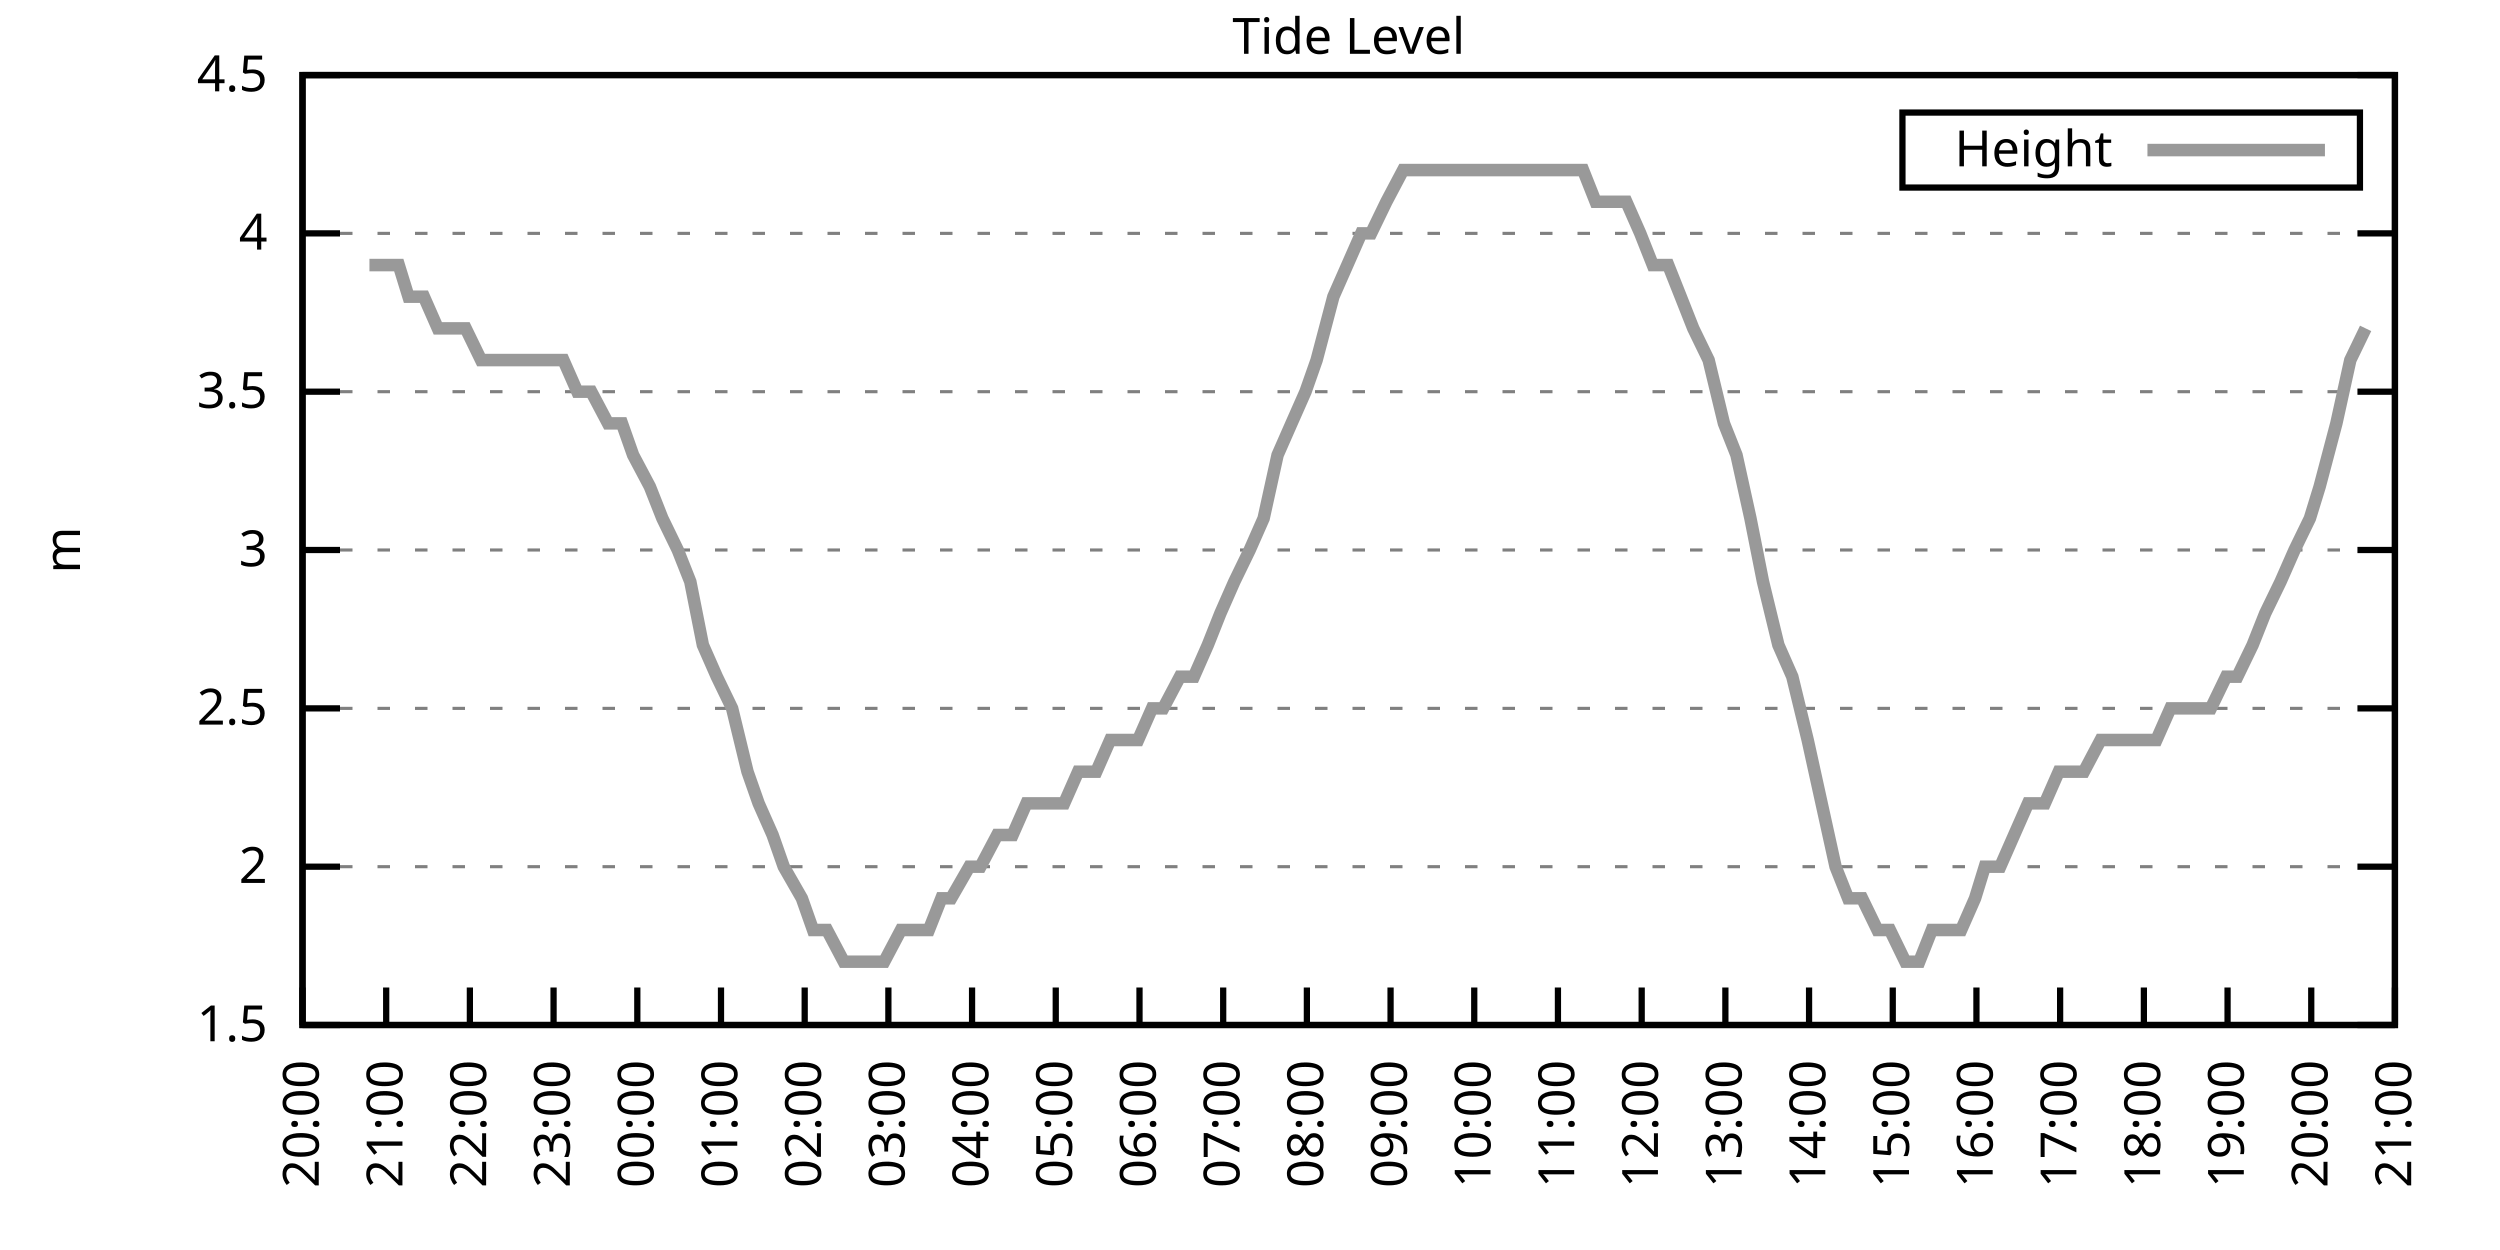
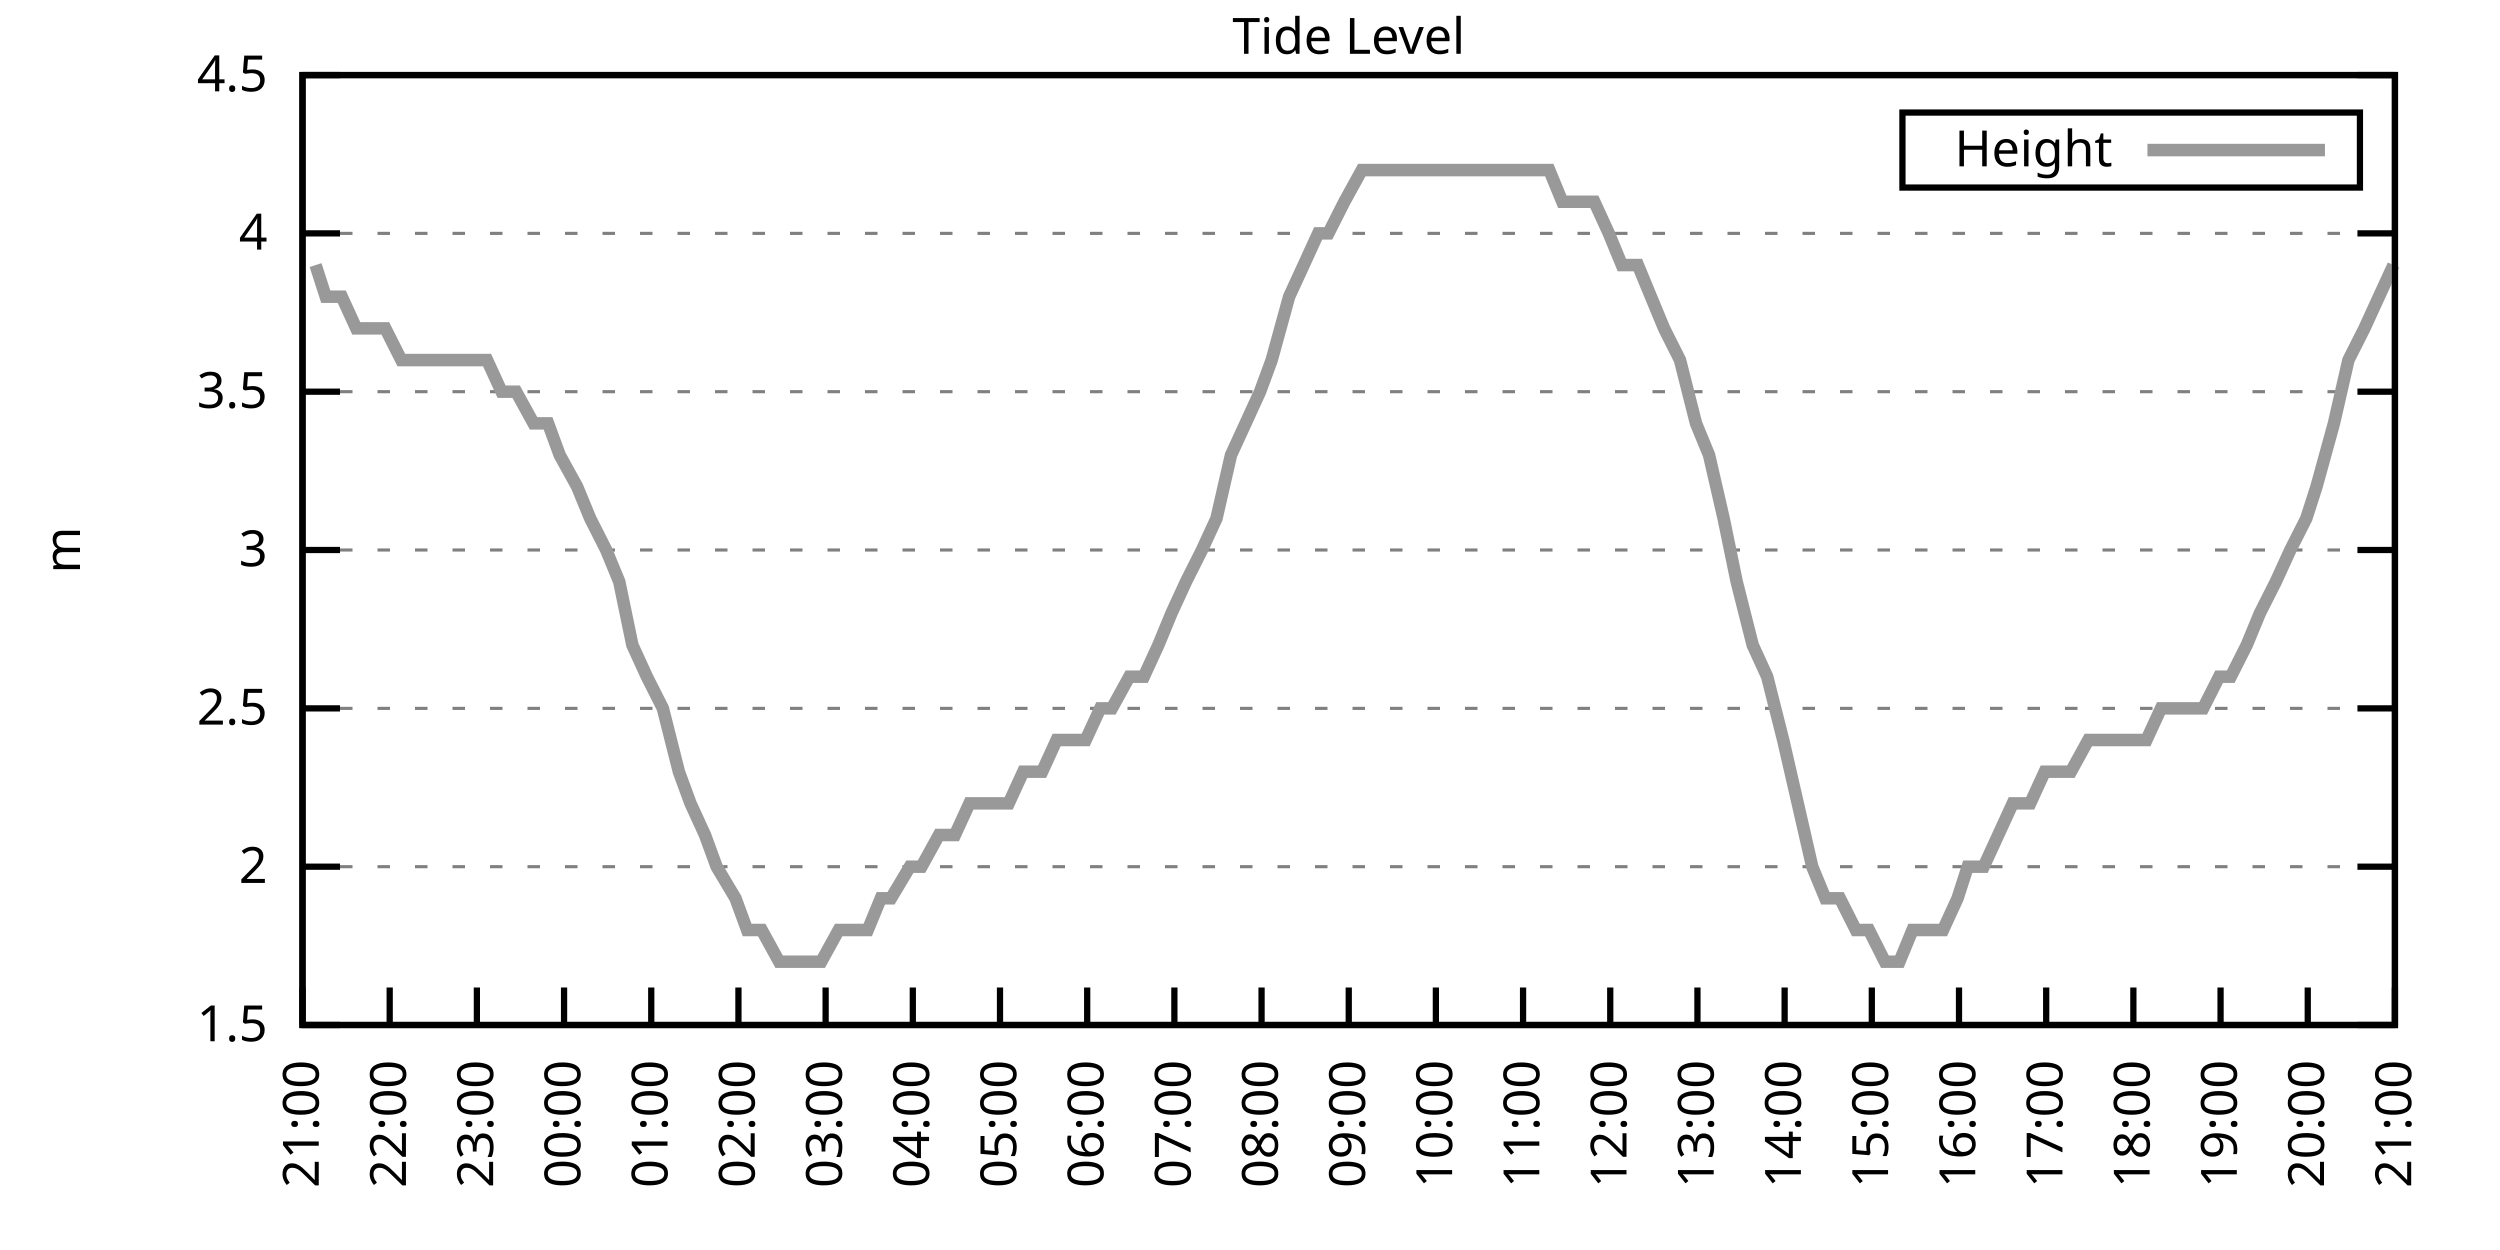
<svg xmlns="http://www.w3.org/2000/svg" xmlns:xlink="http://www.w3.org/1999/xlink" width="400" height="200" viewBox="0 0 400 200">
  <g id="gnuplot_canvas">
    <rect x="0" y="0" width="400" height="200" fill="none" />
    <defs>
      <circle id="gpDot" r="0.5" stroke-width="0.5" stroke="currentColor" />
      <path id="gpPt0" stroke-width="0.333" stroke="currentColor" d="M-1,0 h2 M0,-1 v2" />
      <path id="gpPt1" stroke-width="0.333" stroke="currentColor" d="M-1,-1 L1,1 M1,-1 L-1,1" />
      <path id="gpPt2" stroke-width="0.333" stroke="currentColor" d="M-1,0 L1,0 M0,-1 L0,1 M-1,-1 L1,1 M-1,1 L1,-1" />
      <rect id="gpPt3" stroke-width="0.333" stroke="currentColor" x="-1" y="-1" width="2" height="2" />
      <rect id="gpPt4" stroke-width="0.333" stroke="currentColor" fill="currentColor" x="-1" y="-1" width="2" height="2" />
      <circle id="gpPt5" stroke-width="0.333" stroke="currentColor" cx="0" cy="0" r="1" />
      <use xlink:href="#gpPt5" id="gpPt6" fill="currentColor" stroke="none" />
      <path id="gpPt7" stroke-width="0.333" stroke="currentColor" d="M0,-1.33 L-1.33,0.67 L1.33,0.67 z" />
      <use xlink:href="#gpPt7" id="gpPt8" fill="currentColor" stroke="none" />
      <use xlink:href="#gpPt7" id="gpPt9" stroke="currentColor" transform="rotate(180)" />
      <use xlink:href="#gpPt9" id="gpPt10" fill="currentColor" stroke="none" />
      <use xlink:href="#gpPt3" id="gpPt11" stroke="currentColor" transform="rotate(45)" />
      <use xlink:href="#gpPt11" id="gpPt12" fill="currentColor" stroke="none" />
      <path id="gpPt13" stroke-width="0.333" stroke="currentColor" d="M0,1.330 L1.265,0.411 L0.782,-1.067 L-0.782,-1.076 L-1.265,0.411 z" />
      <use xlink:href="#gpPt13" id="gpPt14" fill="currentColor" stroke="none" />
      <filter id="textbox" filterUnits="objectBoundingBox" x="0" y="0" height="1" width="1">
        <feFlood flood-color="white" flood-opacity="1" result="bgnd" />
        <feComposite in="SourceGraphic" in2="bgnd" operator="atop" />
      </filter>
      <filter id="greybox" filterUnits="objectBoundingBox" x="0" y="0" height="1" width="1">
        <feFlood flood-color="lightgrey" flood-opacity="1" result="grey" />
        <feComposite in="SourceGraphic" in2="grey" operator="atop" />
      </filter>
    </defs>
    <g fill="none" color="white" stroke="currentColor" stroke-width="1.00" stroke-linecap="butt" stroke-linejoin="miter">
</g>
    <g fill="none" color="black" stroke="currentColor" stroke-width="1.00" stroke-linecap="butt" stroke-linejoin="miter">
      <g stroke="none" shape-rendering="crispEdges">
        <polygon fill="rgb(255, 255, 255)" points="48.40,164.00 383.18,164.00 383.18,12.02 48.40,12.02 " />
      </g>
    </g>
    <g fill="none" color="black" stroke="currentColor" stroke-width="1.00" stroke-linecap="butt" stroke-linejoin="miter">
</g>
    <g fill="none" color="black" stroke="black" stroke-width="0.50" stroke-linecap="butt" stroke-linejoin="miter">
</g>
    <g fill="none" color="gray" stroke="currentColor" stroke-width="0.50" stroke-linecap="butt" stroke-linejoin="miter">
      <path stroke="gray" stroke-dasharray="2,4" class="gridline" d="M48.40,164.00 L383.19,164.00  " />
    </g>
    <g fill="none" color="gray" stroke="gray" stroke-width="1.00" stroke-linecap="butt" stroke-linejoin="miter">
</g>
    <g fill="none" color="black" stroke="currentColor" stroke-width="1.00" stroke-linecap="butt" stroke-linejoin="miter">
      <path stroke="black" d="M48.40,164.00 L54.40,164.00 M383.19,164.00 L377.19,164.00  " />
      <g transform="translate(42.80,166.60)" stroke="none" fill="black" font-family="Sans" font-size="8.00" text-anchor="end">
        <text>
          <tspan font-family="Sans"> 1.5</tspan>
        </text>
      </g>
    </g>
    <g fill="none" color="black" stroke="currentColor" stroke-width="1.00" stroke-linecap="butt" stroke-linejoin="miter">
</g>
    <g fill="none" color="black" stroke="black" stroke-width="0.50" stroke-linecap="butt" stroke-linejoin="miter">
</g>
    <g fill="none" color="gray" stroke="currentColor" stroke-width="0.50" stroke-linecap="butt" stroke-linejoin="miter">
      <path stroke="gray" stroke-dasharray="2,4" class="gridline" d="M48.40,138.67 L383.19,138.67  " />
    </g>
    <g fill="none" color="gray" stroke="gray" stroke-width="1.00" stroke-linecap="butt" stroke-linejoin="miter">
</g>
    <g fill="none" color="black" stroke="currentColor" stroke-width="1.00" stroke-linecap="butt" stroke-linejoin="miter">
      <path stroke="black" d="M48.40,138.67 L54.40,138.67 M383.19,138.67 L377.19,138.67  " />
      <g transform="translate(42.80,141.27)" stroke="none" fill="black" font-family="Sans" font-size="8.00" text-anchor="end">
        <text>
          <tspan font-family="Sans"> 2</tspan>
        </text>
      </g>
    </g>
    <g fill="none" color="black" stroke="currentColor" stroke-width="1.00" stroke-linecap="butt" stroke-linejoin="miter">
</g>
    <g fill="none" color="black" stroke="black" stroke-width="0.50" stroke-linecap="butt" stroke-linejoin="miter">
</g>
    <g fill="none" color="gray" stroke="currentColor" stroke-width="0.50" stroke-linecap="butt" stroke-linejoin="miter">
      <path stroke="gray" stroke-dasharray="2,4" class="gridline" d="M48.40,113.34 L383.19,113.34  " />
    </g>
    <g fill="none" color="gray" stroke="gray" stroke-width="1.00" stroke-linecap="butt" stroke-linejoin="miter">
</g>
    <g fill="none" color="black" stroke="currentColor" stroke-width="1.00" stroke-linecap="butt" stroke-linejoin="miter">
      <path stroke="black" d="M48.40,113.34 L54.40,113.34 M383.19,113.34 L377.19,113.34  " />
      <g transform="translate(42.80,115.94)" stroke="none" fill="black" font-family="Sans" font-size="8.00" text-anchor="end">
        <text>
          <tspan font-family="Sans"> 2.5</tspan>
        </text>
      </g>
    </g>
    <g fill="none" color="black" stroke="currentColor" stroke-width="1.00" stroke-linecap="butt" stroke-linejoin="miter">
</g>
    <g fill="none" color="black" stroke="black" stroke-width="0.50" stroke-linecap="butt" stroke-linejoin="miter">
</g>
    <g fill="none" color="gray" stroke="currentColor" stroke-width="0.50" stroke-linecap="butt" stroke-linejoin="miter">
      <path stroke="gray" stroke-dasharray="2,4" class="gridline" d="M48.40,88.00 L383.19,88.00  " />
    </g>
    <g fill="none" color="gray" stroke="gray" stroke-width="1.00" stroke-linecap="butt" stroke-linejoin="miter">
</g>
    <g fill="none" color="black" stroke="currentColor" stroke-width="1.00" stroke-linecap="butt" stroke-linejoin="miter">
      <path stroke="black" d="M48.40,88.00 L54.40,88.00 M383.19,88.00 L377.19,88.00  " />
      <g transform="translate(42.80,90.60)" stroke="none" fill="black" font-family="Sans" font-size="8.00" text-anchor="end">
        <text>
          <tspan font-family="Sans"> 3</tspan>
        </text>
      </g>
    </g>
    <g fill="none" color="black" stroke="currentColor" stroke-width="1.00" stroke-linecap="butt" stroke-linejoin="miter">
</g>
    <g fill="none" color="black" stroke="black" stroke-width="0.50" stroke-linecap="butt" stroke-linejoin="miter">
</g>
    <g fill="none" color="gray" stroke="currentColor" stroke-width="0.50" stroke-linecap="butt" stroke-linejoin="miter">
      <path stroke="gray" stroke-dasharray="2,4" class="gridline" d="M48.40,62.67 L383.19,62.67  " />
    </g>
    <g fill="none" color="gray" stroke="gray" stroke-width="1.00" stroke-linecap="butt" stroke-linejoin="miter">
</g>
    <g fill="none" color="black" stroke="currentColor" stroke-width="1.00" stroke-linecap="butt" stroke-linejoin="miter">
      <path stroke="black" d="M48.40,62.67 L54.40,62.67 M383.19,62.67 L377.19,62.67  " />
      <g transform="translate(42.80,65.27)" stroke="none" fill="black" font-family="Sans" font-size="8.00" text-anchor="end">
        <text>
          <tspan font-family="Sans"> 3.5</tspan>
        </text>
      </g>
    </g>
    <g fill="none" color="black" stroke="currentColor" stroke-width="1.00" stroke-linecap="butt" stroke-linejoin="miter">
</g>
    <g fill="none" color="black" stroke="black" stroke-width="0.50" stroke-linecap="butt" stroke-linejoin="miter">
</g>
    <g fill="none" color="gray" stroke="currentColor" stroke-width="0.50" stroke-linecap="butt" stroke-linejoin="miter">
      <path stroke="gray" stroke-dasharray="2,4" class="gridline" d="M48.40,37.34 L383.19,37.34  " />
    </g>
    <g fill="none" color="gray" stroke="gray" stroke-width="1.00" stroke-linecap="butt" stroke-linejoin="miter">
</g>
    <g fill="none" color="black" stroke="currentColor" stroke-width="1.00" stroke-linecap="butt" stroke-linejoin="miter">
      <path stroke="black" d="M48.40,37.34 L54.40,37.34 M383.19,37.34 L377.19,37.34  " />
      <g transform="translate(42.80,39.94)" stroke="none" fill="black" font-family="Sans" font-size="8.00" text-anchor="end">
        <text>
          <tspan font-family="Sans"> 4</tspan>
        </text>
      </g>
    </g>
    <g fill="none" color="black" stroke="currentColor" stroke-width="1.00" stroke-linecap="butt" stroke-linejoin="miter">
</g>
    <g fill="none" color="black" stroke="black" stroke-width="0.50" stroke-linecap="butt" stroke-linejoin="miter">
</g>
    <g fill="none" color="gray" stroke="currentColor" stroke-width="0.50" stroke-linecap="butt" stroke-linejoin="miter">
      <path stroke="gray" stroke-dasharray="2,4" class="gridline" d="M48.40,12.01 L383.19,12.01  " />
    </g>
    <g fill="none" color="gray" stroke="gray" stroke-width="1.00" stroke-linecap="butt" stroke-linejoin="miter">
</g>
    <g fill="none" color="black" stroke="currentColor" stroke-width="1.00" stroke-linecap="butt" stroke-linejoin="miter">
      <path stroke="black" d="M48.40,12.01 L54.40,12.01 M383.19,12.01 L377.19,12.01  " />
      <g transform="translate(42.80,14.61)" stroke="none" fill="black" font-family="Sans" font-size="8.00" text-anchor="end">
        <text>
          <tspan font-family="Sans"> 4.5</tspan>
        </text>
      </g>
    </g>
    <g fill="none" color="black" stroke="currentColor" stroke-width="1.00" stroke-linecap="butt" stroke-linejoin="miter">
      <path stroke="black" d="M48.40,164.00 L48.40,158.00  " />
      <g transform="translate(51.00,169.60) rotate(270.00)" stroke="none" fill="black" font-family="Sans" font-size="8.00" text-anchor="end">
        <text>
-           <tspan font-family="Sans">20:00</tspan>
-         </text>
-       </g>
-     </g>
-     <g fill="none" color="black" stroke="currentColor" stroke-width="1.00" stroke-linecap="butt" stroke-linejoin="miter">
-       <path stroke="black" d="M61.79,164.00 L61.79,158.00  " />
-       <g transform="translate(64.39,169.60) rotate(270.00)" stroke="none" fill="black" font-family="Sans" font-size="8.00" text-anchor="end">
-         <text>
          <tspan font-family="Sans">21:00</tspan>
        </text>
      </g>
    </g>
    <g fill="none" color="black" stroke="currentColor" stroke-width="1.00" stroke-linecap="butt" stroke-linejoin="miter">
-       <path stroke="black" d="M75.18,164.00 L75.18,158.00  " />
-       <g transform="translate(77.78,169.60) rotate(270.00)" stroke="none" fill="black" font-family="Sans" font-size="8.00" text-anchor="end">
+       <path stroke="black" d="M62.35,164.00 L62.35,158.00  " />
+       <g transform="translate(64.95,169.60) rotate(270.00)" stroke="none" fill="black" font-family="Sans" font-size="8.00" text-anchor="end">
        <text>
          <tspan font-family="Sans">22:00</tspan>
        </text>
      </g>
    </g>
    <g fill="none" color="black" stroke="currentColor" stroke-width="1.00" stroke-linecap="butt" stroke-linejoin="miter">
-       <path stroke="black" d="M88.57,164.00 L88.57,158.00  " />
-       <g transform="translate(91.17,169.60) rotate(270.00)" stroke="none" fill="black" font-family="Sans" font-size="8.00" text-anchor="end">
+       <path stroke="black" d="M76.30,164.00 L76.30,158.00  " />
+       <g transform="translate(78.90,169.60) rotate(270.00)" stroke="none" fill="black" font-family="Sans" font-size="8.00" text-anchor="end">
        <text>
          <tspan font-family="Sans">23:00</tspan>
        </text>
      </g>
    </g>
    <g fill="none" color="black" stroke="currentColor" stroke-width="1.00" stroke-linecap="butt" stroke-linejoin="miter">
-       <path stroke="black" d="M101.97,164.00 L101.97,158.00  " />
-       <g transform="translate(104.57,169.60) rotate(270.00)" stroke="none" fill="black" font-family="Sans" font-size="8.00" text-anchor="end">
+       <path stroke="black" d="M90.25,164.00 L90.25,158.00  " />
+       <g transform="translate(92.85,169.60) rotate(270.00)" stroke="none" fill="black" font-family="Sans" font-size="8.00" text-anchor="end">
        <text>
          <tspan font-family="Sans">00:00</tspan>
        </text>
      </g>
    </g>
    <g fill="none" color="black" stroke="currentColor" stroke-width="1.00" stroke-linecap="butt" stroke-linejoin="miter">
-       <path stroke="black" d="M115.36,164.00 L115.36,158.00  " />
-       <g transform="translate(117.96,169.60) rotate(270.00)" stroke="none" fill="black" font-family="Sans" font-size="8.00" text-anchor="end">
+       <path stroke="black" d="M104.20,164.00 L104.20,158.00  " />
+       <g transform="translate(106.80,169.60) rotate(270.00)" stroke="none" fill="black" font-family="Sans" font-size="8.00" text-anchor="end">
        <text>
          <tspan font-family="Sans">01:00</tspan>
        </text>
      </g>
    </g>
    <g fill="none" color="black" stroke="currentColor" stroke-width="1.00" stroke-linecap="butt" stroke-linejoin="miter">
-       <path stroke="black" d="M128.75,164.00 L128.75,158.00  " />
-       <g transform="translate(131.35,169.60) rotate(270.00)" stroke="none" fill="black" font-family="Sans" font-size="8.00" text-anchor="end">
+       <path stroke="black" d="M118.15,164.00 L118.15,158.00  " />
+       <g transform="translate(120.75,169.60) rotate(270.00)" stroke="none" fill="black" font-family="Sans" font-size="8.00" text-anchor="end">
        <text>
          <tspan font-family="Sans">02:00</tspan>
        </text>
      </g>
    </g>
    <g fill="none" color="black" stroke="currentColor" stroke-width="1.00" stroke-linecap="butt" stroke-linejoin="miter">
-       <path stroke="black" d="M142.14,164.00 L142.14,158.00  " />
-       <g transform="translate(144.74,169.60) rotate(270.00)" stroke="none" fill="black" font-family="Sans" font-size="8.00" text-anchor="end">
+       <path stroke="black" d="M132.10,164.00 L132.10,158.00  " />
+       <g transform="translate(134.70,169.60) rotate(270.00)" stroke="none" fill="black" font-family="Sans" font-size="8.00" text-anchor="end">
        <text>
          <tspan font-family="Sans">03:00</tspan>
        </text>
      </g>
    </g>
    <g fill="none" color="black" stroke="currentColor" stroke-width="1.00" stroke-linecap="butt" stroke-linejoin="miter">
-       <path stroke="black" d="M155.53,164.00 L155.53,158.00  " />
-       <g transform="translate(158.13,169.60) rotate(270.00)" stroke="none" fill="black" font-family="Sans" font-size="8.00" text-anchor="end">
+       <path stroke="black" d="M146.05,164.00 L146.05,158.00  " />
+       <g transform="translate(148.65,169.60) rotate(270.00)" stroke="none" fill="black" font-family="Sans" font-size="8.00" text-anchor="end">
        <text>
          <tspan font-family="Sans">04:00</tspan>
        </text>
      </g>
    </g>
    <g fill="none" color="black" stroke="currentColor" stroke-width="1.00" stroke-linecap="butt" stroke-linejoin="miter">
-       <path stroke="black" d="M168.92,164.00 L168.92,158.00  " />
-       <g transform="translate(171.52,169.60) rotate(270.00)" stroke="none" fill="black" font-family="Sans" font-size="8.00" text-anchor="end">
+       <path stroke="black" d="M160.00,164.00 L160.00,158.00  " />
+       <g transform="translate(162.60,169.60) rotate(270.00)" stroke="none" fill="black" font-family="Sans" font-size="8.00" text-anchor="end">
        <text>
          <tspan font-family="Sans">05:00</tspan>
        </text>
      </g>
    </g>
    <g fill="none" color="black" stroke="currentColor" stroke-width="1.00" stroke-linecap="butt" stroke-linejoin="miter">
-       <path stroke="black" d="M182.32,164.00 L182.32,158.00  " />
-       <g transform="translate(184.92,169.60) rotate(270.00)" stroke="none" fill="black" font-family="Sans" font-size="8.00" text-anchor="end">
+       <path stroke="black" d="M173.95,164.00 L173.95,158.00  " />
+       <g transform="translate(176.55,169.60) rotate(270.00)" stroke="none" fill="black" font-family="Sans" font-size="8.00" text-anchor="end">
        <text>
          <tspan font-family="Sans">06:00</tspan>
        </text>
      </g>
    </g>
    <g fill="none" color="black" stroke="currentColor" stroke-width="1.00" stroke-linecap="butt" stroke-linejoin="miter">
-       <path stroke="black" d="M195.71,164.00 L195.71,158.00  " />
-       <g transform="translate(198.31,169.60) rotate(270.00)" stroke="none" fill="black" font-family="Sans" font-size="8.00" text-anchor="end">
+       <path stroke="black" d="M187.90,164.00 L187.90,158.00  " />
+       <g transform="translate(190.50,169.60) rotate(270.00)" stroke="none" fill="black" font-family="Sans" font-size="8.00" text-anchor="end">
        <text>
          <tspan font-family="Sans">07:00</tspan>
        </text>
      </g>
    </g>
    <g fill="none" color="black" stroke="currentColor" stroke-width="1.00" stroke-linecap="butt" stroke-linejoin="miter">
-       <path stroke="black" d="M209.10,164.00 L209.10,158.00  " />
-       <g transform="translate(211.70,169.60) rotate(270.00)" stroke="none" fill="black" font-family="Sans" font-size="8.00" text-anchor="end">
+       <path stroke="black" d="M201.85,164.00 L201.85,158.00  " />
+       <g transform="translate(204.45,169.60) rotate(270.00)" stroke="none" fill="black" font-family="Sans" font-size="8.00" text-anchor="end">
        <text>
          <tspan font-family="Sans">08:00</tspan>
        </text>
      </g>
    </g>
    <g fill="none" color="black" stroke="currentColor" stroke-width="1.00" stroke-linecap="butt" stroke-linejoin="miter">
-       <path stroke="black" d="M222.49,164.00 L222.49,158.00  " />
-       <g transform="translate(225.09,169.60) rotate(270.00)" stroke="none" fill="black" font-family="Sans" font-size="8.00" text-anchor="end">
+       <path stroke="black" d="M215.80,164.00 L215.80,158.00  " />
+       <g transform="translate(218.40,169.60) rotate(270.00)" stroke="none" fill="black" font-family="Sans" font-size="8.00" text-anchor="end">
        <text>
          <tspan font-family="Sans">09:00</tspan>
        </text>
      </g>
    </g>
    <g fill="none" color="black" stroke="currentColor" stroke-width="1.00" stroke-linecap="butt" stroke-linejoin="miter">
-       <path stroke="black" d="M235.88,164.00 L235.88,158.00  " />
-       <g transform="translate(238.48,169.60) rotate(270.00)" stroke="none" fill="black" font-family="Sans" font-size="8.00" text-anchor="end">
+       <path stroke="black" d="M229.74,164.00 L229.74,158.00  " />
+       <g transform="translate(232.34,169.60) rotate(270.00)" stroke="none" fill="black" font-family="Sans" font-size="8.00" text-anchor="end">
        <text>
          <tspan font-family="Sans">10:00</tspan>
        </text>
      </g>
    </g>
    <g fill="none" color="black" stroke="currentColor" stroke-width="1.00" stroke-linecap="butt" stroke-linejoin="miter">
-       <path stroke="black" d="M249.27,164.00 L249.27,158.00  " />
-       <g transform="translate(251.87,169.60) rotate(270.00)" stroke="none" fill="black" font-family="Sans" font-size="8.00" text-anchor="end">
+       <path stroke="black" d="M243.69,164.00 L243.69,158.00  " />
+       <g transform="translate(246.29,169.60) rotate(270.00)" stroke="none" fill="black" font-family="Sans" font-size="8.00" text-anchor="end">
        <text>
          <tspan font-family="Sans">11:00</tspan>
        </text>
      </g>
    </g>
    <g fill="none" color="black" stroke="currentColor" stroke-width="1.00" stroke-linecap="butt" stroke-linejoin="miter">
-       <path stroke="black" d="M262.67,164.00 L262.67,158.00  " />
-       <g transform="translate(265.27,169.60) rotate(270.00)" stroke="none" fill="black" font-family="Sans" font-size="8.00" text-anchor="end">
+       <path stroke="black" d="M257.64,164.00 L257.64,158.00  " />
+       <g transform="translate(260.24,169.60) rotate(270.00)" stroke="none" fill="black" font-family="Sans" font-size="8.00" text-anchor="end">
        <text>
          <tspan font-family="Sans">12:00</tspan>
        </text>
      </g>
    </g>
    <g fill="none" color="black" stroke="currentColor" stroke-width="1.00" stroke-linecap="butt" stroke-linejoin="miter">
-       <path stroke="black" d="M276.06,164.00 L276.06,158.00  " />
-       <g transform="translate(278.66,169.60) rotate(270.00)" stroke="none" fill="black" font-family="Sans" font-size="8.00" text-anchor="end">
+       <path stroke="black" d="M271.59,164.00 L271.59,158.00  " />
+       <g transform="translate(274.19,169.60) rotate(270.00)" stroke="none" fill="black" font-family="Sans" font-size="8.00" text-anchor="end">
        <text>
          <tspan font-family="Sans">13:00</tspan>
        </text>
      </g>
    </g>
    <g fill="none" color="black" stroke="currentColor" stroke-width="1.00" stroke-linecap="butt" stroke-linejoin="miter">
-       <path stroke="black" d="M289.45,164.00 L289.45,158.00  " />
-       <g transform="translate(292.05,169.60) rotate(270.00)" stroke="none" fill="black" font-family="Sans" font-size="8.00" text-anchor="end">
+       <path stroke="black" d="M285.54,164.00 L285.54,158.00  " />
+       <g transform="translate(288.14,169.60) rotate(270.00)" stroke="none" fill="black" font-family="Sans" font-size="8.00" text-anchor="end">
        <text>
          <tspan font-family="Sans">14:00</tspan>
        </text>
      </g>
    </g>
    <g fill="none" color="black" stroke="currentColor" stroke-width="1.00" stroke-linecap="butt" stroke-linejoin="miter">
-       <path stroke="black" d="M302.84,164.00 L302.84,158.00  " />
-       <g transform="translate(305.44,169.60) rotate(270.00)" stroke="none" fill="black" font-family="Sans" font-size="8.00" text-anchor="end">
+       <path stroke="black" d="M299.49,164.00 L299.49,158.00  " />
+       <g transform="translate(302.09,169.60) rotate(270.00)" stroke="none" fill="black" font-family="Sans" font-size="8.00" text-anchor="end">
        <text>
          <tspan font-family="Sans">15:00</tspan>
        </text>
      </g>
    </g>
    <g fill="none" color="black" stroke="currentColor" stroke-width="1.00" stroke-linecap="butt" stroke-linejoin="miter">
-       <path stroke="black" d="M316.23,164.00 L316.23,158.00  " />
-       <g transform="translate(318.83,169.60) rotate(270.00)" stroke="none" fill="black" font-family="Sans" font-size="8.00" text-anchor="end">
+       <path stroke="black" d="M313.44,164.00 L313.44,158.00  " />
+       <g transform="translate(316.04,169.60) rotate(270.00)" stroke="none" fill="black" font-family="Sans" font-size="8.00" text-anchor="end">
        <text>
          <tspan font-family="Sans">16:00</tspan>
        </text>
      </g>
    </g>
    <g fill="none" color="black" stroke="currentColor" stroke-width="1.00" stroke-linecap="butt" stroke-linejoin="miter">
-       <path stroke="black" d="M329.62,164.00 L329.62,158.00  " />
-       <g transform="translate(332.22,169.60) rotate(270.00)" stroke="none" fill="black" font-family="Sans" font-size="8.00" text-anchor="end">
+       <path stroke="black" d="M327.39,164.00 L327.39,158.00  " />
+       <g transform="translate(329.99,169.60) rotate(270.00)" stroke="none" fill="black" font-family="Sans" font-size="8.00" text-anchor="end">
        <text>
          <tspan font-family="Sans">17:00</tspan>
        </text>
      </g>
    </g>
    <g fill="none" color="black" stroke="currentColor" stroke-width="1.00" stroke-linecap="butt" stroke-linejoin="miter">
-       <path stroke="black" d="M343.02,164.00 L343.02,158.00  " />
-       <g transform="translate(345.62,169.60) rotate(270.00)" stroke="none" fill="black" font-family="Sans" font-size="8.00" text-anchor="end">
+       <path stroke="black" d="M341.34,164.00 L341.34,158.00  " />
+       <g transform="translate(343.94,169.60) rotate(270.00)" stroke="none" fill="black" font-family="Sans" font-size="8.00" text-anchor="end">
        <text>
          <tspan font-family="Sans">18:00</tspan>
        </text>
      </g>
    </g>
    <g fill="none" color="black" stroke="currentColor" stroke-width="1.00" stroke-linecap="butt" stroke-linejoin="miter">
-       <path stroke="black" d="M356.41,164.00 L356.41,158.00  " />
-       <g transform="translate(359.01,169.60) rotate(270.00)" stroke="none" fill="black" font-family="Sans" font-size="8.00" text-anchor="end">
+       <path stroke="black" d="M355.29,164.00 L355.29,158.00  " />
+       <g transform="translate(357.89,169.60) rotate(270.00)" stroke="none" fill="black" font-family="Sans" font-size="8.00" text-anchor="end">
        <text>
          <tspan font-family="Sans">19:00</tspan>
        </text>
      </g>
    </g>
    <g fill="none" color="black" stroke="currentColor" stroke-width="1.00" stroke-linecap="butt" stroke-linejoin="miter">
-       <path stroke="black" d="M369.80,164.00 L369.80,158.00  " />
-       <g transform="translate(372.40,169.60) rotate(270.00)" stroke="none" fill="black" font-family="Sans" font-size="8.00" text-anchor="end">
+       <path stroke="black" d="M369.24,164.00 L369.24,158.00  " />
+       <g transform="translate(371.84,169.60) rotate(270.00)" stroke="none" fill="black" font-family="Sans" font-size="8.00" text-anchor="end">
        <text>
          <tspan font-family="Sans">20:00</tspan>
        </text>
      </g>
    </g>
    <g fill="none" color="black" stroke="currentColor" stroke-width="1.00" stroke-linecap="butt" stroke-linejoin="miter">
      <path stroke="black" d="M383.19,164.00 L383.19,158.00  " />
      <g transform="translate(385.79,169.60) rotate(270.00)" stroke="none" fill="black" font-family="Sans" font-size="8.00" text-anchor="end">
        <text>
          <tspan font-family="Sans">21:00</tspan>
        </text>
      </g>
    </g>
    <g fill="none" color="black" stroke="currentColor" stroke-width="1.00" stroke-linecap="butt" stroke-linejoin="miter">
</g>
    <g fill="none" color="black" stroke="currentColor" stroke-width="1.00" stroke-linecap="butt" stroke-linejoin="miter">
      <path stroke="black" d="M48.40,12.01 L48.40,164.00 L383.19,164.00 L383.19,12.01 L48.40,12.01 Z  " />
    </g>
    <g fill="none" color="black" stroke="currentColor" stroke-width="1.00" stroke-linecap="butt" stroke-linejoin="miter">
</g>
    <g fill="none" color="black" stroke="currentColor" stroke-width="1.00" stroke-linecap="butt" stroke-linejoin="miter">
      <path stroke="black" d="M304.39,30.01 L304.39,18.01 L377.59,18.01 L377.59,30.01 L304.39,30.01 Z  " />
    </g>
    <g id="Tide_level_plot_1">
      <g fill="none" color="white" stroke="black" stroke-width="2.00" stroke-linecap="butt" stroke-linejoin="miter">
</g>
      <g fill="none" color="black" stroke="currentColor" stroke-width="2.00" stroke-linecap="butt" stroke-linejoin="miter">
        <g transform="translate(337.99,26.61)" stroke="none" fill="black" font-family="Sans" font-size="8.00" text-anchor="end">
          <text>
            <tspan font-family="Sans">Height</tspan>
          </text>
        </g>
      </g>
      <g fill="none" color="black" stroke="currentColor" stroke-width="2.00" stroke-linecap="butt" stroke-linejoin="miter">
-         <path stroke="rgb(153, 153, 153)" d="M343.59,24.01 L371.99,24.01 M59.11,42.41 L61.12,42.41 L63.80,42.41 L65.36,47.47 L67.82,47.47 L70.05,52.54   L72.28,52.54 L74.51,52.54 L76.97,57.61 L79.42,57.61 L81.66,57.61 L83.89,57.61 L85.67,57.61 L87.91,57.61   L90.14,57.61 L92.37,62.67 L94.60,62.67 L97.28,67.74 L99.51,67.74 L101.30,72.81 L103.98,77.87 L105.98,82.94   L108.44,88.00 L110.45,93.07 L112.46,103.20 L114.69,108.27 L117.14,113.34 L119.60,123.47 L121.38,128.54 L123.62,133.60   L125.40,138.67 L128.30,143.73 L130.09,148.80 L132.32,148.80 L135.00,153.87 L137.01,153.87 L139.69,153.87 L141.47,153.87   L144.15,148.80 L146.16,148.80 L148.61,148.80 L150.62,143.73 L152.18,143.73 L155.09,138.67 L156.87,138.67 L159.55,133.60   L162.01,133.60 L164.24,128.54 L166.02,128.54 L168.70,128.54 L170.26,128.54 L172.50,123.47 L175.40,123.47 L177.63,118.40   L179.41,118.40 L182.09,118.40 L184.32,113.34 L186.11,113.34 L188.79,108.27 L191.02,108.27 L193.25,103.20 L195.26,98.14   L197.49,93.07 L199.95,88.00 L202.18,82.94 L204.41,72.81 L206.64,67.74 L208.88,62.67 L210.66,57.61 L213.34,47.47   L215.57,42.41 L217.80,37.34 L219.37,37.34 L221.82,32.28 L224.50,27.21 L226.73,27.21 L228.96,27.21 L231.20,27.21   L234.99,27.21 L237.67,27.21 L239.90,27.21 L242.13,27.21 L244.36,27.21 L246.60,27.21 L249.05,27.21 L251.06,27.21   L253.29,27.21 L255.30,32.28 L257.98,32.28 L260.21,32.28 L262.44,37.34 L264.45,42.41 L266.91,42.41 L268.92,47.47   L270.92,52.54 L273.38,57.61 L275.83,67.74 L277.84,72.81 L280.07,82.94 L282.08,93.07 L284.54,103.20 L286.77,108.27   L289.23,118.40 L291.46,128.54 L293.69,138.67 L295.70,143.73 L297.93,143.73 L300.39,148.80 L302.39,148.80 L304.85,153.87   L307.08,153.87 L309.09,148.80 L311.32,148.80 L313.78,148.80 L316.01,143.73 L317.57,138.67 L320.03,138.67 L322.26,133.60   L324.49,128.54 L327.17,128.54 L329.40,123.47 L331.19,123.47 L333.42,123.47 L336.10,118.40 L338.33,118.40 L340.56,118.40   L342.57,118.40 L345.02,118.40 L347.26,113.34 L349.49,113.34 L351.50,113.34 L353.73,113.34 L356.18,108.27 L357.97,108.27   L360.42,103.20 L362.43,98.14 L364.89,93.07 L367.12,88.00 L369.58,82.94 L371.14,77.87 L373.82,67.74 L376.05,57.61   L378.50,52.54  " />
+         <path stroke="rgb(153, 153, 153)" d="M343.59,24.01 L371.99,24.01 M50.49,42.41 L52.12,47.47 L54.68,47.47 L57.00,52.54 L59.33,52.54 L61.65,52.54   L64.21,57.61 L66.77,57.61 L69.09,57.61 L71.42,57.61 L73.28,57.61 L75.60,57.61 L77.93,57.61 L80.25,62.67   L82.58,62.67 L85.37,67.74 L87.69,67.74 L89.55,72.81 L92.34,77.87 L94.43,82.94 L96.99,88.00 L99.08,93.07   L101.18,103.20 L103.50,108.27 L106.06,113.34 L108.62,123.47 L110.48,128.54 L112.80,133.60 L114.66,138.67 L117.68,143.73   L119.54,148.80 L121.87,148.80 L124.66,153.87 L126.75,153.87 L129.54,153.87 L131.40,153.87 L134.19,148.80 L136.28,148.80   L138.84,148.80 L140.93,143.73 L142.56,143.73 L145.58,138.67 L147.44,138.67 L150.23,133.60 L152.79,133.60 L155.11,128.54   L156.97,128.54 L159.76,128.54 L161.39,128.54 L163.72,123.47 L166.74,123.47 L169.06,118.40 L170.92,118.40 L173.71,118.40   L176.04,113.34 L177.90,113.34 L180.69,108.27 L183.01,108.27 L185.34,103.20 L187.43,98.14 L189.76,93.07 L192.31,88.00   L194.64,82.94 L196.96,72.81 L199.29,67.74 L201.61,62.67 L203.47,57.61 L206.26,47.47 L208.59,42.41 L210.91,37.34   L212.54,37.34 L215.10,32.28 L217.89,27.21 L220.21,27.21 L222.54,27.21 L224.86,27.21 L228.81,27.21 L231.60,27.21   L233.93,27.21 L236.25,27.21 L238.58,27.21 L240.90,27.21 L243.46,27.21 L245.55,27.21 L247.88,27.21 L249.97,32.28   L252.76,32.28 L255.09,32.28 L257.41,37.34 L259.50,42.41 L262.06,42.41 L264.15,47.47 L266.25,52.54 L268.80,57.61   L271.36,67.74 L273.45,72.81 L275.78,82.94 L277.87,93.07 L280.43,103.20 L282.75,108.27 L285.31,118.40 L287.64,128.54   L289.96,138.67 L292.05,143.73 L294.38,143.73 L296.94,148.80 L299.03,148.80 L301.58,153.87 L303.91,153.87 L306.00,148.80   L308.33,148.80 L310.88,148.80 L313.21,143.73 L314.84,138.67 L317.39,138.67 L319.72,133.60 L322.04,128.54 L324.83,128.54   L327.16,123.47 L329.02,123.47 L331.34,123.47 L334.13,118.40 L336.46,118.40 L338.78,118.40 L340.88,118.40 L343.43,118.40   L345.76,113.34 L348.08,113.34 L350.18,113.34 L352.50,113.34 L355.06,108.27 L356.92,108.27 L359.48,103.20 L361.57,98.14   L364.13,93.07 L366.45,88.00 L369.01,82.94 L370.64,77.87 L373.43,67.74 L375.75,57.61 L378.31,52.54 L380.63,47.47   L382.96,42.41  " />
      </g>
    </g>
    <g fill="none" color="black" stroke="currentColor" stroke-width="2.00" stroke-linecap="butt" stroke-linejoin="miter">
</g>
    <g fill="none" color="black" stroke="black" stroke-width="1.00" stroke-linecap="butt" stroke-linejoin="miter">
</g>
    <g fill="none" color="black" stroke="currentColor" stroke-width="1.00" stroke-linecap="butt" stroke-linejoin="miter">
      <path stroke="black" d="M48.40,12.01 L48.40,164.00 L383.19,164.00 L383.19,12.01 L48.40,12.01 Z  " />
      <g transform="translate(12.80,88.01) rotate(270.00)" stroke="none" fill="black" font-family="Sans" font-size="8.00" text-anchor="middle">
        <text>
          <tspan font-family="Sans">m</tspan>
        </text>
      </g>
    </g>
    <g fill="none" color="black" stroke="currentColor" stroke-width="1.00" stroke-linecap="butt" stroke-linejoin="miter">
</g>
    <g fill="none" color="black" stroke="currentColor" stroke-width="1.00" stroke-linecap="butt" stroke-linejoin="miter">
      <g transform="translate(215.79,8.61)" stroke="none" fill="black" font-family="Sans" font-size="8.00" text-anchor="middle">
        <text>
          <tspan font-family="Sans">Tide Level</tspan>
        </text>
      </g>
    </g>
    <g fill="none" color="black" stroke="currentColor" stroke-width="1.00" stroke-linecap="butt" stroke-linejoin="miter">
</g>
  </g>
</svg>
